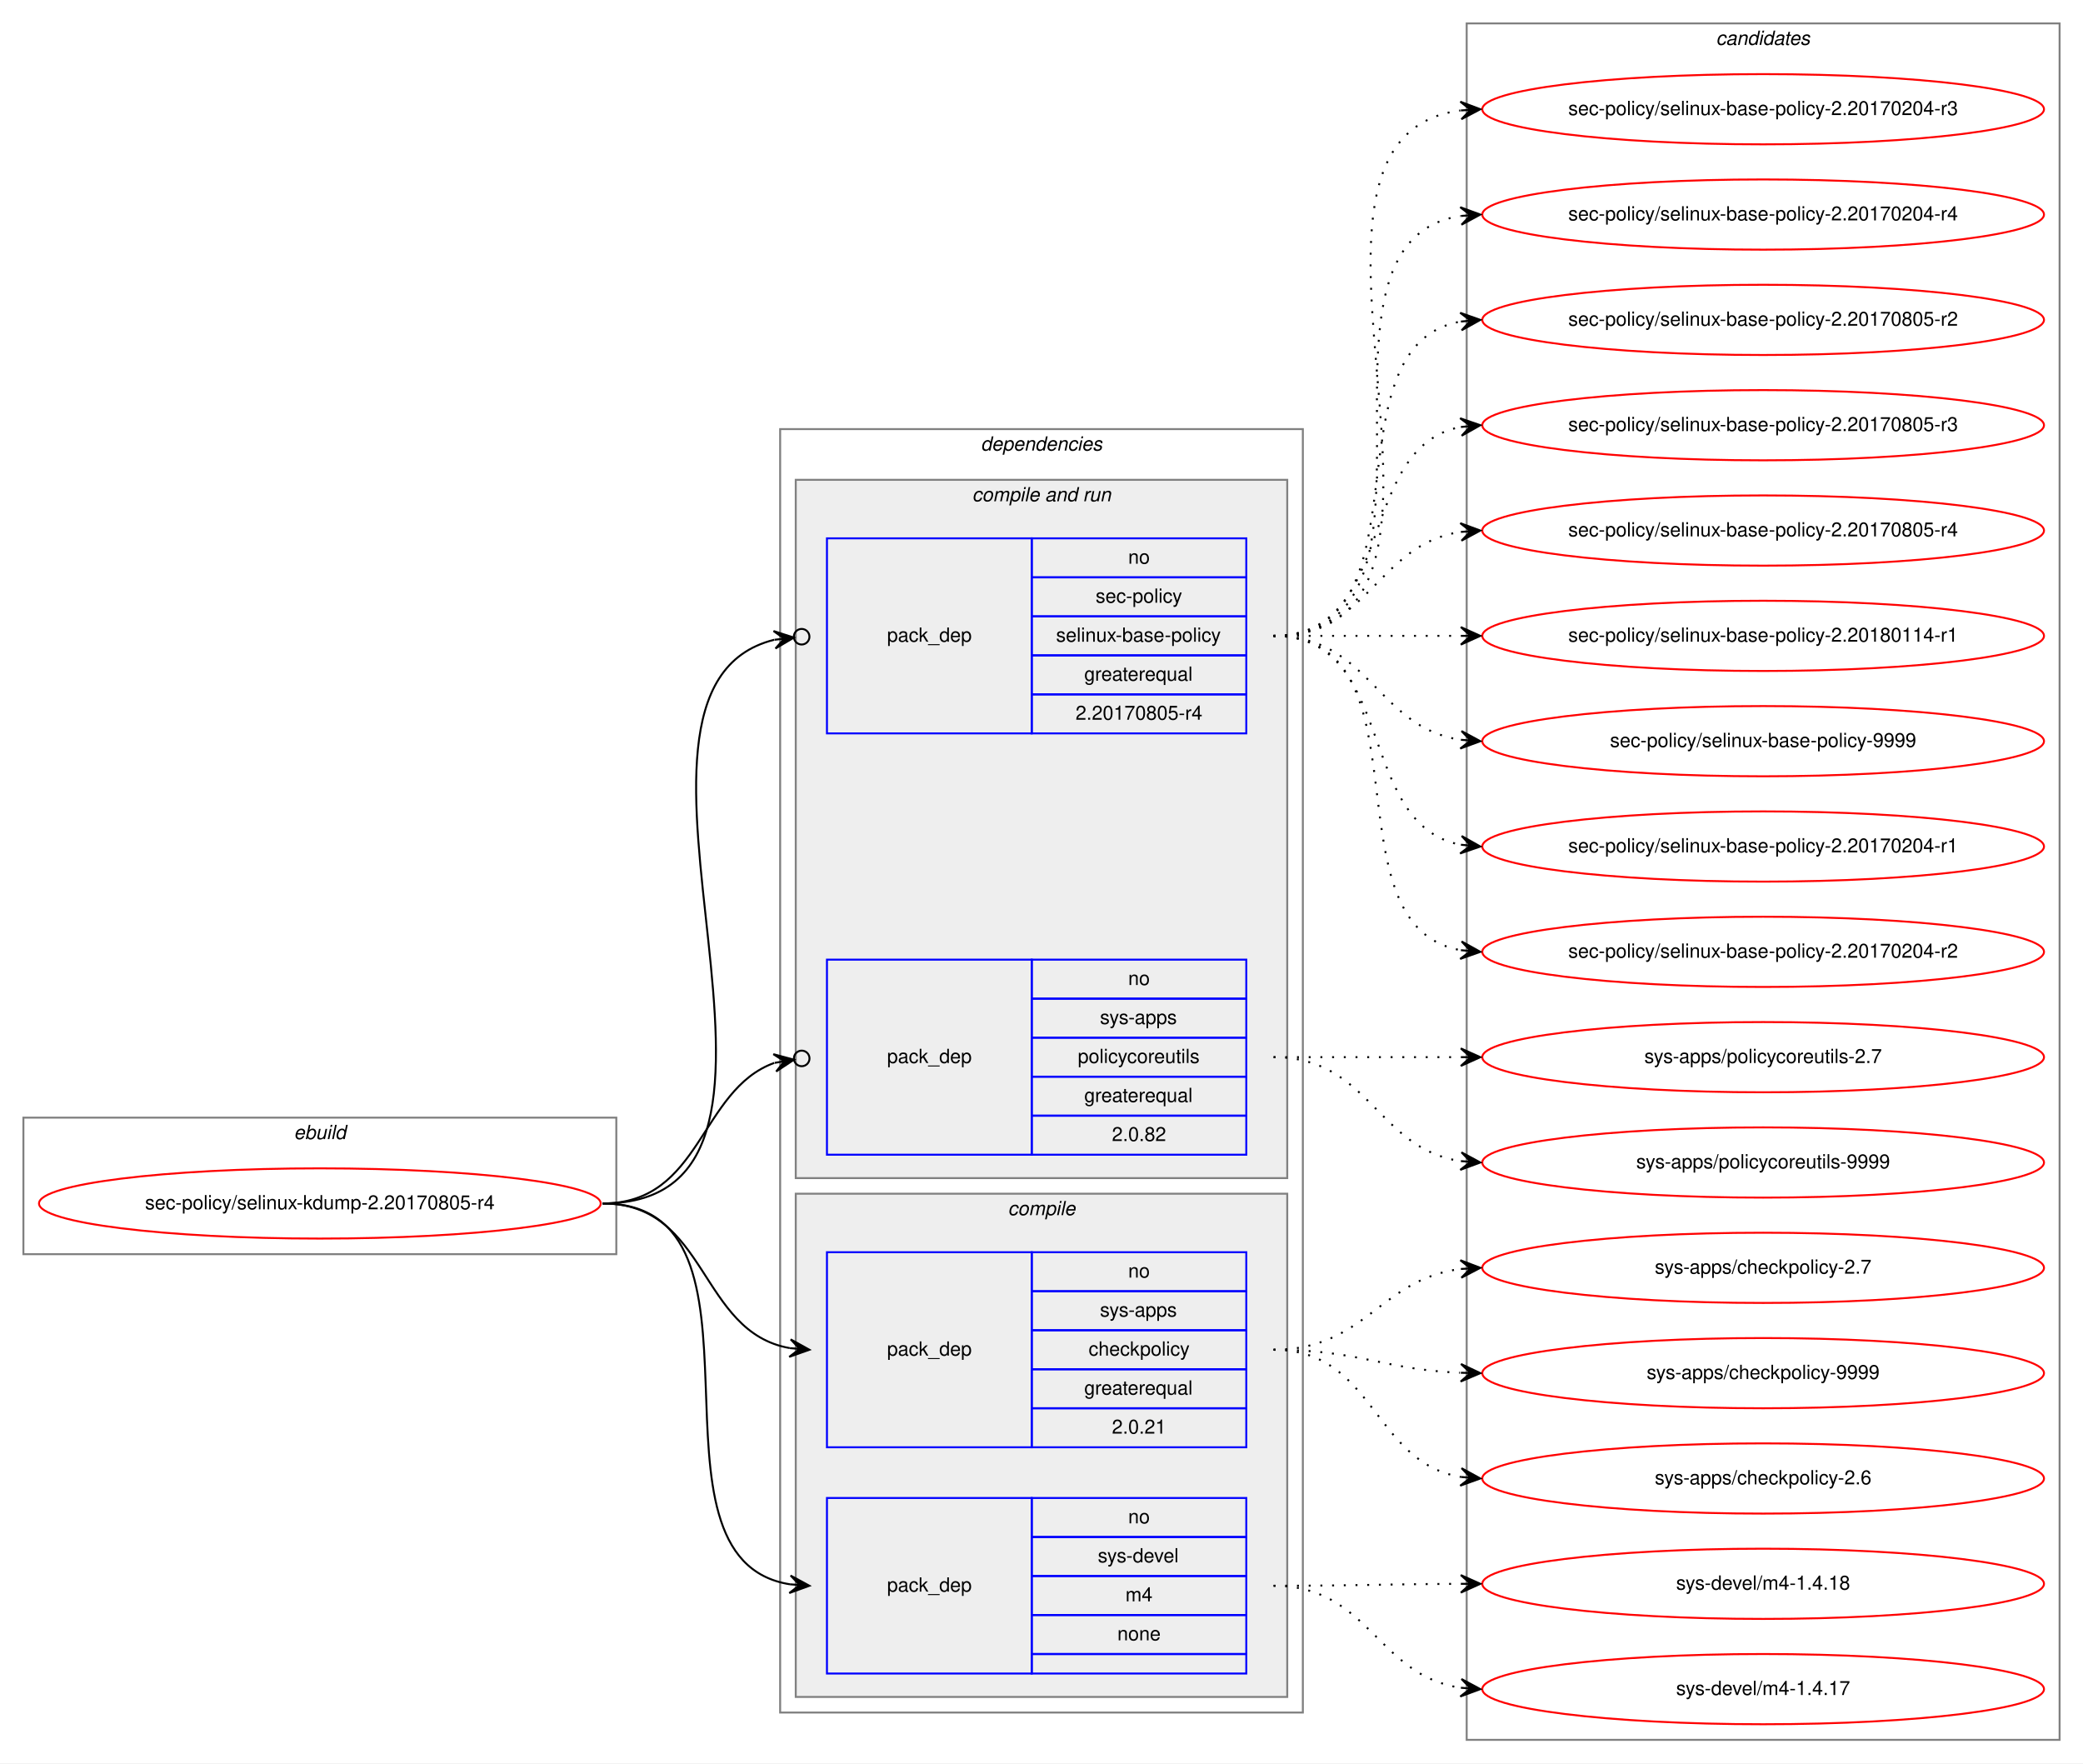
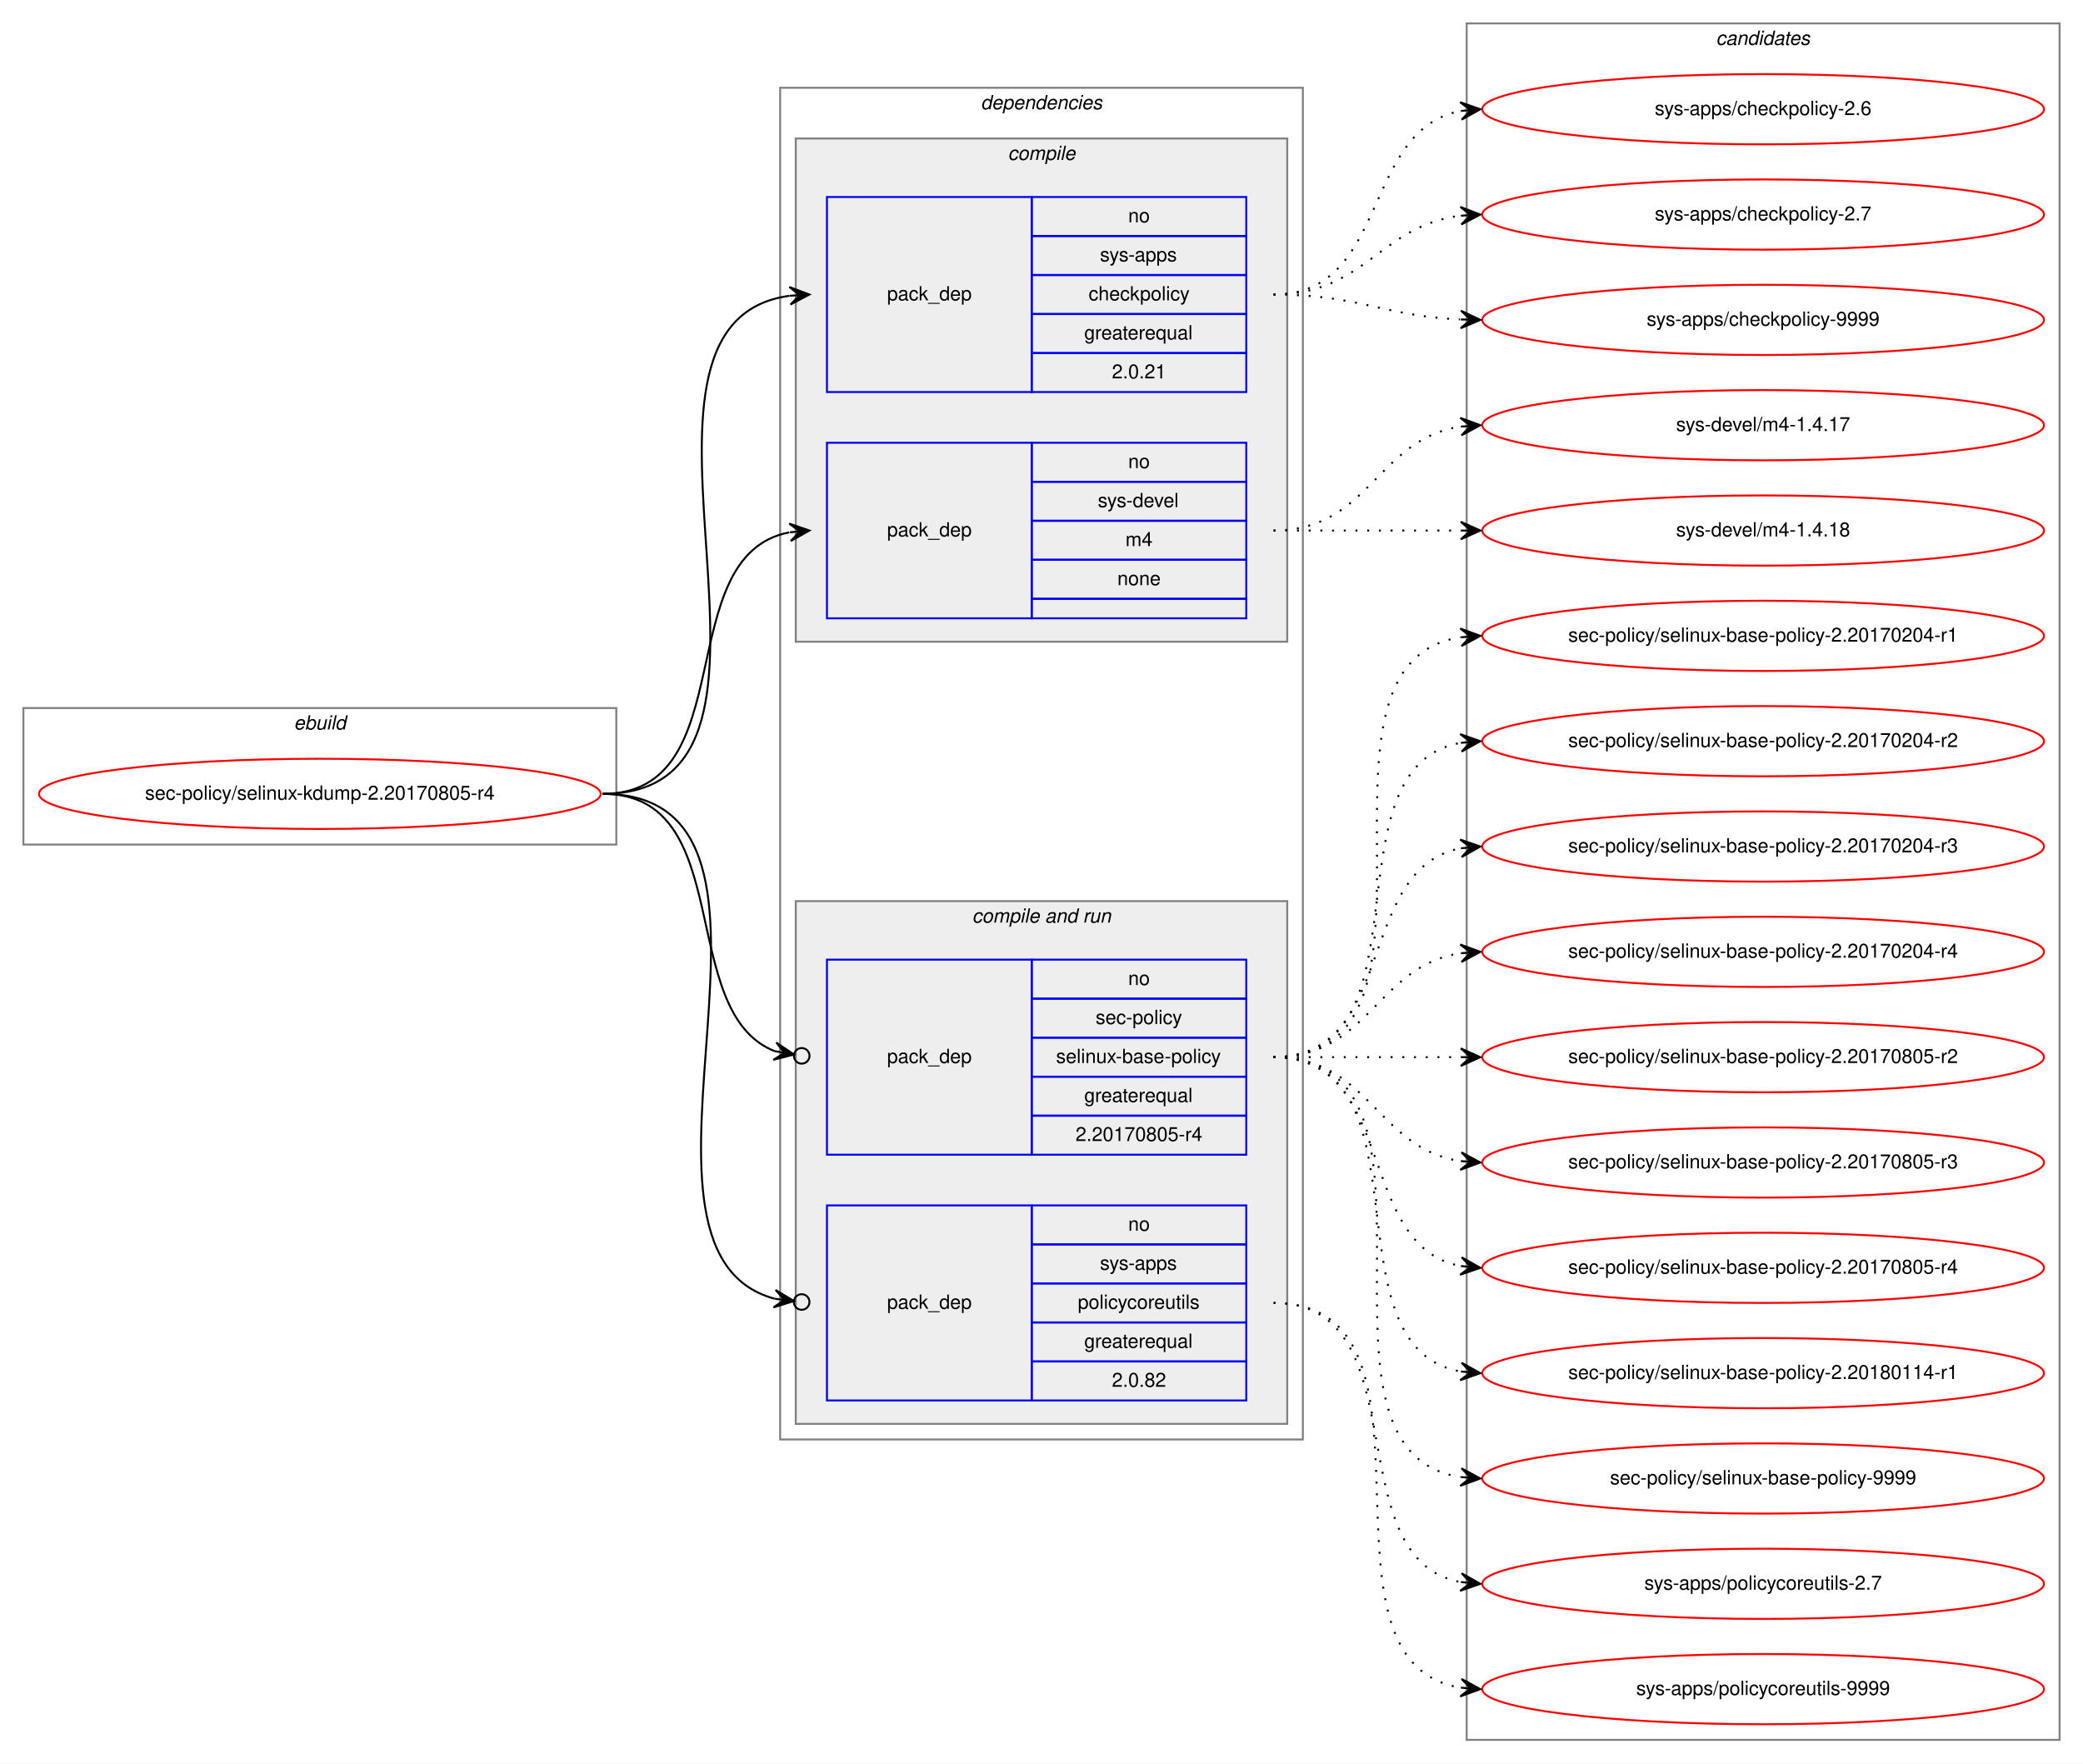
<svg xmlns="http://www.w3.org/2000/svg" xmlns:xlink="http://www.w3.org/1999/xlink" width="1068pt" height="904pt" viewBox="0.00 0.00 1068.00 904.00">
  <g id="graph0" class="graph" transform="scale(1 1) rotate(0) translate(4 900)">
    <polygon fill="white" stroke="transparent" points="-4,4 -4,-900 1064,-900 1064,4 -4,4" />
    <g id="clust1" class="cluster">
-       <polygon fill="none" stroke="gray" points="8,-257 8,-327 312,-327 312,-257 8,-257" />
-       <text text-anchor="start" x="146.66" y="-316" font-family="Helvetica,sans-Serif" font-style="italic" font-size="10.00">ebuild</text>
+       <polygon fill="none" stroke="gray" points="8,-467 8,-537 312,-537 312,-467 8,-467" />
+       <text text-anchor="start" x="146.66" y="-526" font-family="Helvetica,sans-Serif" font-style="italic" font-size="10.00">ebuild</text>
    </g>
    <g id="clust2" class="cluster">
-       <polygon fill="none" stroke="gray" points="396,-22 396,-680 664,-680 664,-22 396,-22" />
-       <text text-anchor="start" x="498.86" y="-669" font-family="Helvetica,sans-Serif" font-style="italic" font-size="10.00">dependencies</text>
+       <polygon fill="none" stroke="gray" points="396,-162 396,-855 664,-855 664,-162 396,-162" />
+       <text text-anchor="start" x="498.86" y="-844" font-family="Helvetica,sans-Serif" font-style="italic" font-size="10.00">dependencies</text>
+     </g>
+     <g id="clust3" class="cluster">
+       <polygon fill="#eeeeee" stroke="gray" points="404,-571 404,-829 656,-829 656,-571 404,-571" />
+       <text text-anchor="start" x="512.77" y="-818" font-family="Helvetica,sans-Serif" font-style="italic" font-size="10.00">compile</text>
    </g>
    <g id="clust6" class="cluster">
-       <polygon fill="#eeeeee" stroke="gray" points="404,-296 404,-654 656,-654 656,-296 404,-296" />
-       <text text-anchor="start" x="494.42" y="-643" font-family="Helvetica,sans-Serif" font-style="italic" font-size="10.00">compile and run</text>
-     </g>
-     <g id="clust3" class="cluster">
-       <polygon fill="#eeeeee" stroke="gray" points="404,-30 404,-288 656,-288 656,-30 404,-30" />
-       <text text-anchor="start" x="512.77" y="-277" font-family="Helvetica,sans-Serif" font-style="italic" font-size="10.00">compile</text>
+       <polygon fill="#eeeeee" stroke="gray" points="404,-170 404,-438 656,-438 656,-170 404,-170" />
+       <text text-anchor="start" x="494.42" y="-427" font-family="Helvetica,sans-Serif" font-style="italic" font-size="10.00">compile and run</text>
    </g>
    <g id="clust10" class="cluster">
      <polygon fill="none" stroke="gray" points="748,-8 748,-888 1052,-888 1052,-8 748,-8" />
      <text text-anchor="start" x="875.82" y="-877" font-family="Helvetica,sans-Serif" font-style="italic" font-size="10.00">candidates</text>
    </g>
    <g id="node1" class="node">
      <g id="a_node1">
        <a xlink:href="../sec-policy/selinux-kdump-2.20170805-r4.svg" xlink:title="sec-policy/selinux-kdump-2.20170805-r4">
-           <ellipse fill="none" stroke="red" cx="160" cy="-283" rx="144" ry="18" />
-           <text text-anchor="middle" x="160" y="-280" font-family="Helvetica,sans-Serif" font-size="10.00">sec-policy/selinux-kdump-2.20170805-r4</text>
+           <ellipse fill="none" stroke="red" cx="160" cy="-493" rx="144" ry="18" />
+           <text text-anchor="middle" x="160" y="-490" font-family="Helvetica,sans-Serif" font-size="10.00">sec-policy/selinux-kdump-2.20170805-r4</text>
        </a>
      </g>
    </g>
    <g id="node2" class="node">
-       <polygon fill="none" stroke="blue" points="420,-158 420,-258 525,-258 525,-158 420,-158" />
-       <text text-anchor="start" x="450.82" y="-205" font-family="Helvetica,sans-Serif" font-size="10.00">pack_dep</text>
-       <polygon fill="none" stroke="blue" points="525,-238 525,-258 635,-258 635,-238 525,-238" />
-       <text text-anchor="start" x="574.44" y="-245" font-family="Helvetica,sans-Serif" font-size="10.00">no</text>
-       <polygon fill="none" stroke="blue" points="525,-218 525,-238 635,-238 635,-218 525,-218" />
-       <text text-anchor="start" x="559.99" y="-225" font-family="Helvetica,sans-Serif" font-size="10.00">sys-apps</text>
-       <polygon fill="none" stroke="blue" points="525,-198 525,-218 635,-218 635,-198 525,-198" />
-       <text text-anchor="start" x="554.16" y="-205" font-family="Helvetica,sans-Serif" font-size="10.00">checkpolicy</text>
-       <polygon fill="none" stroke="blue" points="525,-178 525,-198 635,-198 635,-178 525,-178" />
-       <text text-anchor="start" x="551.92" y="-185" font-family="Helvetica,sans-Serif" font-size="10.00">greaterequal</text>
-       <polygon fill="none" stroke="blue" points="525,-158 525,-178 635,-178 635,-158 525,-158" />
-       <text text-anchor="start" x="566.1" y="-165" font-family="Helvetica,sans-Serif" font-size="10.00">2.0.21</text>
+       <polygon fill="none" stroke="blue" points="420,-699 420,-799 525,-799 525,-699 420,-699" />
+       <text text-anchor="start" x="450.82" y="-746" font-family="Helvetica,sans-Serif" font-size="10.00">pack_dep</text>
+       <polygon fill="none" stroke="blue" points="525,-779 525,-799 635,-799 635,-779 525,-779" />
+       <text text-anchor="start" x="574.44" y="-786" font-family="Helvetica,sans-Serif" font-size="10.00">no</text>
+       <polygon fill="none" stroke="blue" points="525,-759 525,-779 635,-779 635,-759 525,-759" />
+       <text text-anchor="start" x="559.99" y="-766" font-family="Helvetica,sans-Serif" font-size="10.00">sys-apps</text>
+       <polygon fill="none" stroke="blue" points="525,-739 525,-759 635,-759 635,-739 525,-739" />
+       <text text-anchor="start" x="554.16" y="-746" font-family="Helvetica,sans-Serif" font-size="10.00">checkpolicy</text>
+       <polygon fill="none" stroke="blue" points="525,-719 525,-739 635,-739 635,-719 525,-719" />
+       <text text-anchor="start" x="551.92" y="-726" font-family="Helvetica,sans-Serif" font-size="10.00">greaterequal</text>
+       <polygon fill="none" stroke="blue" points="525,-699 525,-719 635,-719 635,-699 525,-699" />
+       <text text-anchor="start" x="566.1" y="-706" font-family="Helvetica,sans-Serif" font-size="10.00">2.0.21</text>
    </g>
    <g id="edge1" class="edge">
-       <path fill="none" stroke="black" d="M305,-283C359.1,-283 354.2,-217.08 400.93,-208.84" />
-       <polygon fill="black" stroke="black" points="411,-208 401.41,-213.32 406.02,-208.42 401.03,-208.83 401.03,-208.83 401.03,-208.83 406.02,-208.42 400.66,-204.35 411,-208 411,-208" />
+       <path fill="none" stroke="black" d="M305,-493C424.54,-493 295.85,-734.22 400.84,-748.35" />
+       <polygon fill="black" stroke="black" points="411,-749 400.73,-752.86 406.01,-748.68 401.02,-748.36 401.02,-748.36 401.02,-748.36 406.01,-748.68 401.31,-743.87 411,-749 411,-749" />
    </g>
    <g id="node3" class="node">
-       <polygon fill="none" stroke="blue" points="420,-42 420,-132 525,-132 525,-42 420,-42" />
-       <text text-anchor="start" x="450.82" y="-84" font-family="Helvetica,sans-Serif" font-size="10.00">pack_dep</text>
-       <polygon fill="none" stroke="blue" points="525,-112 525,-132 635,-132 635,-112 525,-112" />
-       <text text-anchor="start" x="574.44" y="-119" font-family="Helvetica,sans-Serif" font-size="10.00">no</text>
-       <polygon fill="none" stroke="blue" points="525,-92 525,-112 635,-112 635,-92 525,-92" />
-       <text text-anchor="start" x="558.88" y="-99" font-family="Helvetica,sans-Serif" font-size="10.00">sys-devel</text>
-       <polygon fill="none" stroke="blue" points="525,-72 525,-92 635,-92 635,-72 525,-72" />
-       <text text-anchor="start" x="573.05" y="-79" font-family="Helvetica,sans-Serif" font-size="10.00">m4</text>
-       <polygon fill="none" stroke="blue" points="525,-52 525,-72 635,-72 635,-52 525,-52" />
-       <text text-anchor="start" x="568.88" y="-59" font-family="Helvetica,sans-Serif" font-size="10.00">none</text>
-       <polygon fill="none" stroke="blue" points="525,-42 525,-52 635,-52 635,-42 525,-42" />
+       <polygon fill="none" stroke="blue" points="420,-583 420,-673 525,-673 525,-583 420,-583" />
+       <text text-anchor="start" x="450.82" y="-625" font-family="Helvetica,sans-Serif" font-size="10.00">pack_dep</text>
+       <polygon fill="none" stroke="blue" points="525,-653 525,-673 635,-673 635,-653 525,-653" />
+       <text text-anchor="start" x="574.44" y="-660" font-family="Helvetica,sans-Serif" font-size="10.00">no</text>
+       <polygon fill="none" stroke="blue" points="525,-633 525,-653 635,-653 635,-633 525,-633" />
+       <text text-anchor="start" x="558.88" y="-640" font-family="Helvetica,sans-Serif" font-size="10.00">sys-devel</text>
+       <polygon fill="none" stroke="blue" points="525,-613 525,-633 635,-633 635,-613 525,-613" />
+       <text text-anchor="start" x="573.05" y="-620" font-family="Helvetica,sans-Serif" font-size="10.00">m4</text>
+       <polygon fill="none" stroke="blue" points="525,-593 525,-613 635,-613 635,-593 525,-593" />
+       <text text-anchor="start" x="568.88" y="-600" font-family="Helvetica,sans-Serif" font-size="10.00">none</text>
+       <polygon fill="none" stroke="blue" points="525,-583 525,-593 635,-593 635,-583 525,-583" />
    </g>
    <g id="edge2" class="edge">
-       <path fill="none" stroke="black" d="M305,-283C400.46,-283 318.37,-100.91 401,-87.75" />
-       <polygon fill="black" stroke="black" points="411,-87 401.36,-92.23 406.01,-87.37 401.03,-87.75 401.03,-87.75 401.03,-87.75 406.01,-87.37 400.69,-83.26 411,-87 411,-87" />
+       <path fill="none" stroke="black" d="M305,-493C377.56,-493 338.97,-615.14 400.68,-627.07" />
+       <polygon fill="black" stroke="black" points="411,-628 400.64,-631.58 406.02,-627.55 401.04,-627.1 401.04,-627.1 401.04,-627.1 406.02,-627.55 401.45,-622.62 411,-628 411,-628" />
    </g>
    <g id="node4" class="node">
-       <polygon fill="none" stroke="blue" points="420,-524 420,-624 525,-624 525,-524 420,-524" />
-       <text text-anchor="start" x="450.82" y="-571" font-family="Helvetica,sans-Serif" font-size="10.00">pack_dep</text>
-       <polygon fill="none" stroke="blue" points="525,-604 525,-624 635,-624 635,-604 525,-604" />
-       <text text-anchor="start" x="574.44" y="-611" font-family="Helvetica,sans-Serif" font-size="10.00">no</text>
-       <polygon fill="none" stroke="blue" points="525,-584 525,-604 635,-604 635,-584 525,-584" />
-       <text text-anchor="start" x="557.77" y="-591" font-family="Helvetica,sans-Serif" font-size="10.00">sec-policy</text>
-       <polygon fill="none" stroke="blue" points="525,-564 525,-584 635,-584 635,-564 525,-564" />
-       <text text-anchor="start" x="537.48" y="-571" font-family="Helvetica,sans-Serif" font-size="10.00">selinux-base-policy</text>
-       <polygon fill="none" stroke="blue" points="525,-544 525,-564 635,-564 635,-544 525,-544" />
-       <text text-anchor="start" x="551.92" y="-551" font-family="Helvetica,sans-Serif" font-size="10.00">greaterequal</text>
-       <polygon fill="none" stroke="blue" points="525,-524 525,-544 635,-544 635,-524 525,-524" />
-       <text text-anchor="start" x="547.47" y="-531" font-family="Helvetica,sans-Serif" font-size="10.00">2.20170805-r4</text>
-     </g>
-     <g id="edge3" class="edge">
-       <path fill="none" stroke="black" d="M305,-283C435.93,-283 289.15,-546.28 392.96,-571.99" />
-       <ellipse fill="none" stroke="black" cx="407.02" cy="-573.56" rx="4" ry="4" />
-       <polygon fill="black" stroke="black" points="403.05,-573.11 392.61,-576.48 398.08,-572.56 393.11,-572 393.11,-572 393.11,-572 398.08,-572.56 393.61,-567.53 403.05,-573.11 403.05,-573.11" />
-     </g>
-     <g id="node5" class="node">
      <polygon fill="none" stroke="blue" points="420,-308 420,-408 525,-408 525,-308 420,-308" />
      <text text-anchor="start" x="450.82" y="-355" font-family="Helvetica,sans-Serif" font-size="10.00">pack_dep</text>
      <polygon fill="none" stroke="blue" points="525,-388 525,-408 635,-408 635,-388 525,-388" />
      <text text-anchor="start" x="574.44" y="-395" font-family="Helvetica,sans-Serif" font-size="10.00">no</text>
      <polygon fill="none" stroke="blue" points="525,-368 525,-388 635,-388 635,-368 525,-368" />
-       <text text-anchor="start" x="559.99" y="-375" font-family="Helvetica,sans-Serif" font-size="10.00">sys-apps</text>
+       <text text-anchor="start" x="557.77" y="-375" font-family="Helvetica,sans-Serif" font-size="10.00">sec-policy</text>
      <polygon fill="none" stroke="blue" points="525,-348 525,-368 635,-368 635,-348 525,-348" />
-       <text text-anchor="start" x="548.6" y="-355" font-family="Helvetica,sans-Serif" font-size="10.00">policycoreutils</text>
+       <text text-anchor="start" x="537.48" y="-355" font-family="Helvetica,sans-Serif" font-size="10.00">selinux-base-policy</text>
      <polygon fill="none" stroke="blue" points="525,-328 525,-348 635,-348 635,-328 525,-328" />
      <text text-anchor="start" x="551.92" y="-335" font-family="Helvetica,sans-Serif" font-size="10.00">greaterequal</text>
      <polygon fill="none" stroke="blue" points="525,-308 525,-328 635,-328 635,-308 525,-308" />
-       <text text-anchor="start" x="566.1" y="-315" font-family="Helvetica,sans-Serif" font-size="10.00">2.0.82</text>
+       <text text-anchor="start" x="547.47" y="-315" font-family="Helvetica,sans-Serif" font-size="10.00">2.20170805-r4</text>
+     </g>
+     <g id="edge3" class="edge">
+       <path fill="none" stroke="black" d="M305,-493C374.43,-493 342.09,-381.17 393.24,-361.07" />
+       <ellipse fill="none" stroke="black" cx="407.06" cy="-358.68" rx="4" ry="4" />
+       <polygon fill="black" stroke="black" points="403.12,-359.36 394.03,-365.5 398.19,-360.22 393.26,-361.07 393.26,-361.07 393.26,-361.07 398.19,-360.22 392.5,-356.63 403.12,-359.36 403.12,-359.36" />
+     </g>
+     <g id="node5" class="node">
+       <polygon fill="none" stroke="blue" points="420,-182 420,-282 525,-282 525,-182 420,-182" />
+       <text text-anchor="start" x="450.82" y="-229" font-family="Helvetica,sans-Serif" font-size="10.00">pack_dep</text>
+       <polygon fill="none" stroke="blue" points="525,-262 525,-282 635,-282 635,-262 525,-262" />
+       <text text-anchor="start" x="574.44" y="-269" font-family="Helvetica,sans-Serif" font-size="10.00">no</text>
+       <polygon fill="none" stroke="blue" points="525,-242 525,-262 635,-262 635,-242 525,-242" />
+       <text text-anchor="start" x="559.99" y="-249" font-family="Helvetica,sans-Serif" font-size="10.00">sys-apps</text>
+       <polygon fill="none" stroke="blue" points="525,-222 525,-242 635,-242 635,-222 525,-222" />
+       <text text-anchor="start" x="548.6" y="-229" font-family="Helvetica,sans-Serif" font-size="10.00">policycoreutils</text>
+       <polygon fill="none" stroke="blue" points="525,-202 525,-222 635,-222 635,-202 525,-202" />
+       <text text-anchor="start" x="551.92" y="-209" font-family="Helvetica,sans-Serif" font-size="10.00">greaterequal</text>
+       <polygon fill="none" stroke="blue" points="525,-182 525,-202 635,-202 635,-182 525,-182" />
+       <text text-anchor="start" x="566.1" y="-189" font-family="Helvetica,sans-Serif" font-size="10.00">2.0.82</text>
    </g>
    <g id="edge4" class="edge">
-       <path fill="none" stroke="black" d="M305,-283C355.84,-283 354.58,-341.19 393,-355.06" />
-       <ellipse fill="none" stroke="black" cx="407.05" cy="-357.36" rx="4" ry="4" />
-       <polygon fill="black" stroke="black" points="403.1,-356.71 392.51,-359.54 398.17,-355.9 393.24,-355.1 393.24,-355.1 393.24,-355.1 398.17,-355.9 393.96,-350.66 403.1,-356.71 403.1,-356.71" />
+       <path fill="none" stroke="black" d="M305,-493C423.48,-493 300.53,-259.28 393.08,-234.18" />
+       <ellipse fill="none" stroke="black" cx="407.03" cy="-232.48" rx="4" ry="4" />
+       <polygon fill="black" stroke="black" points="403.06,-232.97 393.67,-238.64 398.09,-233.57 393.13,-234.17 393.13,-234.17 393.13,-234.17 398.09,-233.57 392.59,-229.7 403.06,-232.97 403.06,-232.97" />
    </g>
    <g id="node6" class="node">
      <g id="a_node6">
        <a xlink:href="../sys-apps/checkpolicy-2.6.svg" xlink:title="sys-apps/checkpolicy-2.6">
-           <ellipse fill="none" stroke="red" cx="900" cy="-142" rx="144" ry="18" />
-           <text text-anchor="middle" x="900" y="-139" font-family="Helvetica,sans-Serif" font-size="10.00">sys-apps/checkpolicy-2.6</text>
+           <ellipse fill="none" stroke="red" cx="900" cy="-844" rx="144" ry="18" />
+           <text text-anchor="middle" x="900" y="-841" font-family="Helvetica,sans-Serif" font-size="10.00">sys-apps/checkpolicy-2.6</text>
        </a>
      </g>
    </g>
    <g id="edge5" class="edge">
-       <path fill="none" stroke="black" stroke-dasharray="1,5" d="M649,-208C700.92,-208 699.9,-150.23 744.99,-142.79" />
-       <polygon fill="black" stroke="black" points="755,-142 745.38,-147.27 750.02,-142.39 745.03,-142.78 745.03,-142.78 745.03,-142.78 750.02,-142.39 744.68,-138.3 755,-142 755,-142" />
+       <path fill="none" stroke="black" stroke-dasharray="1,5" d="M649,-749C708.68,-749 693.79,-833.54 745.03,-843.12" />
+       <polygon fill="black" stroke="black" points="755,-844 744.64,-847.6 750.02,-843.56 745.04,-843.12 745.04,-843.12 745.04,-843.12 750.02,-843.56 745.43,-838.64 755,-844 755,-844" />
    </g>
    <g id="node7" class="node">
      <g id="a_node7">
        <a xlink:href="../sys-apps/checkpolicy-2.7.svg" xlink:title="sys-apps/checkpolicy-2.7">
-           <ellipse fill="none" stroke="red" cx="900" cy="-250" rx="144" ry="18" />
-           <text text-anchor="middle" x="900" y="-247" font-family="Helvetica,sans-Serif" font-size="10.00">sys-apps/checkpolicy-2.7</text>
+           <ellipse fill="none" stroke="red" cx="900" cy="-790" rx="144" ry="18" />
+           <text text-anchor="middle" x="900" y="-787" font-family="Helvetica,sans-Serif" font-size="10.00">sys-apps/checkpolicy-2.7</text>
        </a>
      </g>
    </g>
    <g id="edge6" class="edge">
-       <path fill="none" stroke="black" stroke-dasharray="1,5" d="M649,-208C696.11,-208 703.44,-244.3 744.96,-249.41" />
-       <polygon fill="black" stroke="black" points="755,-250 744.75,-253.9 750.01,-249.7 745.02,-249.41 745.02,-249.41 745.02,-249.41 750.01,-249.7 745.28,-244.92 755,-250 755,-250" />
+       <path fill="none" stroke="black" stroke-dasharray="1,5" d="M649,-749C695.96,-749 703.56,-784.44 744.99,-789.42" />
+       <polygon fill="black" stroke="black" points="755,-790 744.76,-793.91 750.01,-789.71 745.02,-789.42 745.02,-789.42 745.02,-789.42 750.01,-789.71 745.28,-784.93 755,-790 755,-790" />
    </g>
    <g id="node8" class="node">
      <g id="a_node8">
        <a xlink:href="../sys-apps/checkpolicy-9999.svg" xlink:title="sys-apps/checkpolicy-9999">
-           <ellipse fill="none" stroke="red" cx="900" cy="-196" rx="144" ry="18" />
-           <text text-anchor="middle" x="900" y="-193" font-family="Helvetica,sans-Serif" font-size="10.00">sys-apps/checkpolicy-9999</text>
+           <ellipse fill="none" stroke="red" cx="900" cy="-736" rx="144" ry="18" />
+           <text text-anchor="middle" x="900" y="-733" font-family="Helvetica,sans-Serif" font-size="10.00">sys-apps/checkpolicy-9999</text>
        </a>
      </g>
    </g>
    <g id="edge7" class="edge">
-       <path fill="none" stroke="black" stroke-dasharray="1,5" d="M649,-208C692.71,-208 705.62,-197.8 744.52,-196.21" />
-       <polygon fill="black" stroke="black" points="755,-196 745.09,-200.7 750,-196.1 745,-196.2 745,-196.2 745,-196.2 750,-196.1 744.91,-191.7 755,-196 755,-196" />
+       <path fill="none" stroke="black" stroke-dasharray="1,5" d="M649,-749C692.76,-749 705.58,-737.95 744.51,-736.23" />
+       <polygon fill="black" stroke="black" points="755,-736 745.1,-740.71 750,-736.11 745,-736.22 745,-736.22 745,-736.22 750,-736.11 744.91,-731.72 755,-736 755,-736" />
    </g>
    <g id="node9" class="node">
      <g id="a_node9">
        <a xlink:href="../sys-devel/m4-1.4.17.svg" xlink:title="sys-devel/m4-1.4.17">
-           <ellipse fill="none" stroke="red" cx="900" cy="-34" rx="144" ry="18" />
-           <text text-anchor="middle" x="900" y="-31" font-family="Helvetica,sans-Serif" font-size="10.00">sys-devel/m4-1.4.17</text>
+           <ellipse fill="none" stroke="red" cx="900" cy="-682" rx="144" ry="18" />
+           <text text-anchor="middle" x="900" y="-679" font-family="Helvetica,sans-Serif" font-size="10.00">sys-devel/m4-1.4.17</text>
        </a>
      </g>
    </g>
    <g id="edge8" class="edge">
-       <path fill="none" stroke="black" stroke-dasharray="1,5" d="M649,-87C698.07,-87 702,-41 744.89,-34.71" />
-       <polygon fill="black" stroke="black" points="755,-34 745.34,-39.19 750.01,-34.35 745.02,-34.7 745.02,-34.7 745.02,-34.7 750.01,-34.35 744.71,-30.21 755,-34 755,-34" />
+       <path fill="none" stroke="black" stroke-dasharray="1,5" d="M649,-628C698.26,-628 701.85,-674.87 744.86,-681.28" />
+       <polygon fill="black" stroke="black" points="755,-682 744.71,-685.78 750.01,-681.64 745.03,-681.29 745.03,-681.29 745.03,-681.29 750.01,-681.64 745.35,-676.8 755,-682 755,-682" />
    </g>
    <g id="node10" class="node">
      <g id="a_node10">
        <a xlink:href="../sys-devel/m4-1.4.18.svg" xlink:title="sys-devel/m4-1.4.18">
-           <ellipse fill="none" stroke="red" cx="900" cy="-88" rx="144" ry="18" />
-           <text text-anchor="middle" x="900" y="-85" font-family="Helvetica,sans-Serif" font-size="10.00">sys-devel/m4-1.4.18</text>
+           <ellipse fill="none" stroke="red" cx="900" cy="-628" rx="144" ry="18" />
+           <text text-anchor="middle" x="900" y="-625" font-family="Helvetica,sans-Serif" font-size="10.00">sys-devel/m4-1.4.18</text>
        </a>
      </g>
    </g>
    <g id="edge9" class="edge">
-       <path fill="none" stroke="black" stroke-dasharray="1,5" d="M649,-87C692.43,-87 705.83,-87.85 744.57,-87.98" />
-       <polygon fill="black" stroke="black" points="755,-88 744.99,-92.48 750,-87.99 745,-87.98 745,-87.98 745,-87.98 750,-87.99 745.01,-83.48 755,-88 755,-88" />
+       <path fill="none" stroke="black" stroke-dasharray="1,5" d="M649,-628C692.43,-628 705.83,-628 744.57,-628" />
+       <polygon fill="black" stroke="black" points="755,-628 745,-632.5 750,-628 745,-628 745,-628 745,-628 750,-628 745,-623.5 755,-628 755,-628" />
    </g>
    <g id="node11" class="node">
      <g id="a_node11">
        <a xlink:href="../sec-policy/selinux-base-policy-2.20170204-r1.svg" xlink:title="sec-policy/selinux-base-policy-2.20170204-r1">
-           <ellipse fill="none" stroke="red" cx="900" cy="-466" rx="144" ry="18" />
-           <text text-anchor="middle" x="900" y="-463" font-family="Helvetica,sans-Serif" font-size="10.00">sec-policy/selinux-base-policy-2.20170204-r1</text>
+           <ellipse fill="none" stroke="red" cx="900" cy="-574" rx="144" ry="18" />
+           <text text-anchor="middle" x="900" y="-571" font-family="Helvetica,sans-Serif" font-size="10.00">sec-policy/selinux-base-policy-2.20170204-r1</text>
        </a>
      </g>
    </g>
    <g id="edge10" class="edge">
-       <path fill="none" stroke="black" stroke-dasharray="1,5" d="M649,-574C712.58,-574 690.58,-477.49 744.79,-466.93" />
-       <polygon fill="black" stroke="black" points="755,-466 745.45,-471.39 750.02,-466.46 745.04,-466.91 745.04,-466.91 745.04,-466.91 750.02,-466.46 744.63,-462.43 755,-466 755,-466" />
+       <path fill="none" stroke="black" stroke-dasharray="1,5" d="M649,-358C752.28,-358 655.19,-559.49 744.77,-573.26" />
+       <polygon fill="black" stroke="black" points="755,-574 744.7,-577.77 750.01,-573.64 745.03,-573.28 745.03,-573.28 745.03,-573.28 750.01,-573.64 745.35,-568.79 755,-574 755,-574" />
    </g>
    <g id="node12" class="node">
      <g id="a_node12">
        <a xlink:href="../sec-policy/selinux-base-policy-2.20170204-r2.svg" xlink:title="sec-policy/selinux-base-policy-2.20170204-r2">
-           <ellipse fill="none" stroke="red" cx="900" cy="-412" rx="144" ry="18" />
-           <text text-anchor="middle" x="900" y="-409" font-family="Helvetica,sans-Serif" font-size="10.00">sec-policy/selinux-base-policy-2.20170204-r2</text>
+           <ellipse fill="none" stroke="red" cx="900" cy="-520" rx="144" ry="18" />
+           <text text-anchor="middle" x="900" y="-517" font-family="Helvetica,sans-Serif" font-size="10.00">sec-policy/selinux-base-policy-2.20170204-r2</text>
        </a>
      </g>
    </g>
    <g id="edge11" class="edge">
-       <path fill="none" stroke="black" stroke-dasharray="1,5" d="M649,-574C731.35,-574 674.36,-425.62 744.73,-412.87" />
-       <polygon fill="black" stroke="black" points="755,-412 745.42,-417.33 750.02,-412.42 745.04,-412.85 745.04,-412.85 745.04,-412.85 750.02,-412.42 744.66,-408.36 755,-412 755,-412" />
+       <path fill="none" stroke="black" stroke-dasharray="1,5" d="M649,-358C731.35,-358 674.36,-506.38 744.73,-519.13" />
+       <polygon fill="black" stroke="black" points="755,-520 744.66,-523.64 750.02,-519.58 745.04,-519.15 745.04,-519.15 745.04,-519.15 750.02,-519.58 745.42,-514.67 755,-520 755,-520" />
    </g>
    <g id="node13" class="node">
      <g id="a_node13">
        <a xlink:href="../sec-policy/selinux-base-policy-2.20170204-r3.svg" xlink:title="sec-policy/selinux-base-policy-2.20170204-r3">
-           <ellipse fill="none" stroke="red" cx="900" cy="-844" rx="144" ry="18" />
-           <text text-anchor="middle" x="900" y="-841" font-family="Helvetica,sans-Serif" font-size="10.00">sec-policy/selinux-base-policy-2.20170204-r3</text>
+           <ellipse fill="none" stroke="red" cx="900" cy="-466" rx="144" ry="18" />
+           <text text-anchor="middle" x="900" y="-463" font-family="Helvetica,sans-Serif" font-size="10.00">sec-policy/selinux-base-policy-2.20170204-r3</text>
        </a>
      </g>
    </g>
    <g id="edge12" class="edge">
-       <path fill="none" stroke="black" stroke-dasharray="1,5" d="M649,-574C774.27,-574 634.46,-828.92 744.71,-843.36" />
-       <polygon fill="black" stroke="black" points="755,-844 744.74,-847.87 750.01,-843.69 745.02,-843.38 745.02,-843.38 745.02,-843.38 750.01,-843.69 745.3,-838.89 755,-844 755,-844" />
+       <path fill="none" stroke="black" stroke-dasharray="1,5" d="M649,-358C712.58,-358 690.58,-454.51 744.79,-465.07" />
+       <polygon fill="black" stroke="black" points="755,-466 744.63,-469.57 750.02,-465.54 745.04,-465.09 745.04,-465.09 745.04,-465.09 750.02,-465.54 745.45,-460.61 755,-466 755,-466" />
    </g>
    <g id="node14" class="node">
      <g id="a_node14">
        <a xlink:href="../sec-policy/selinux-base-policy-2.20170204-r4.svg" xlink:title="sec-policy/selinux-base-policy-2.20170204-r4">
-           <ellipse fill="none" stroke="red" cx="900" cy="-790" rx="144" ry="18" />
-           <text text-anchor="middle" x="900" y="-787" font-family="Helvetica,sans-Serif" font-size="10.00">sec-policy/selinux-base-policy-2.20170204-r4</text>
+           <ellipse fill="none" stroke="red" cx="900" cy="-412" rx="144" ry="18" />
+           <text text-anchor="middle" x="900" y="-409" font-family="Helvetica,sans-Serif" font-size="10.00">sec-policy/selinux-base-policy-2.20170204-r4</text>
        </a>
      </g>
    </g>
    <g id="edge13" class="edge">
-       <path fill="none" stroke="black" stroke-dasharray="1,5" d="M649,-574C752.28,-574 655.19,-775.49 744.77,-789.26" />
-       <polygon fill="black" stroke="black" points="755,-790 744.7,-793.77 750.01,-789.64 745.03,-789.28 745.03,-789.28 745.03,-789.28 750.01,-789.64 745.35,-784.79 755,-790 755,-790" />
+       <path fill="none" stroke="black" stroke-dasharray="1,5" d="M649,-358C698.26,-358 701.85,-404.87 744.86,-411.28" />
+       <polygon fill="black" stroke="black" points="755,-412 744.71,-415.78 750.01,-411.64 745.03,-411.29 745.03,-411.29 745.03,-411.29 750.01,-411.64 745.35,-406.8 755,-412 755,-412" />
    </g>
    <g id="node15" class="node">
      <g id="a_node15">
        <a xlink:href="../sec-policy/selinux-base-policy-2.20170805-r2.svg" xlink:title="sec-policy/selinux-base-policy-2.20170805-r2">
-           <ellipse fill="none" stroke="red" cx="900" cy="-736" rx="144" ry="18" />
-           <text text-anchor="middle" x="900" y="-733" font-family="Helvetica,sans-Serif" font-size="10.00">sec-policy/selinux-base-policy-2.20170805-r2</text>
+           <ellipse fill="none" stroke="red" cx="900" cy="-358" rx="144" ry="18" />
+           <text text-anchor="middle" x="900" y="-355" font-family="Helvetica,sans-Serif" font-size="10.00">sec-policy/selinux-base-policy-2.20170805-r2</text>
        </a>
      </g>
    </g>
    <g id="edge14" class="edge">
-       <path fill="none" stroke="black" stroke-dasharray="1,5" d="M649,-574C731.35,-574 674.36,-722.38 744.73,-735.13" />
-       <polygon fill="black" stroke="black" points="755,-736 744.66,-739.64 750.02,-735.58 745.04,-735.15 745.04,-735.15 745.04,-735.15 750.02,-735.58 745.42,-730.67 755,-736 755,-736" />
+       <path fill="none" stroke="black" stroke-dasharray="1,5" d="M649,-358C692.43,-358 705.83,-358 744.57,-358" />
+       <polygon fill="black" stroke="black" points="755,-358 745,-362.5 750,-358 745,-358 745,-358 745,-358 750,-358 745,-353.5 755,-358 755,-358" />
    </g>
    <g id="node16" class="node">
      <g id="a_node16">
        <a xlink:href="../sec-policy/selinux-base-policy-2.20170805-r3.svg" xlink:title="sec-policy/selinux-base-policy-2.20170805-r3">
-           <ellipse fill="none" stroke="red" cx="900" cy="-682" rx="144" ry="18" />
-           <text text-anchor="middle" x="900" y="-679" font-family="Helvetica,sans-Serif" font-size="10.00">sec-policy/selinux-base-policy-2.20170805-r3</text>
+           <ellipse fill="none" stroke="red" cx="900" cy="-304" rx="144" ry="18" />
+           <text text-anchor="middle" x="900" y="-301" font-family="Helvetica,sans-Serif" font-size="10.00">sec-policy/selinux-base-policy-2.20170805-r3</text>
        </a>
      </g>
    </g>
    <g id="edge15" class="edge">
-       <path fill="none" stroke="black" stroke-dasharray="1,5" d="M649,-574C712.58,-574 690.58,-670.51 744.79,-681.07" />
-       <polygon fill="black" stroke="black" points="755,-682 744.63,-685.57 750.02,-681.54 745.04,-681.09 745.04,-681.09 745.04,-681.09 750.02,-681.54 745.45,-676.61 755,-682 755,-682" />
+       <path fill="none" stroke="black" stroke-dasharray="1,5" d="M649,-358C698.26,-358 701.85,-311.13 744.86,-304.72" />
+       <polygon fill="black" stroke="black" points="755,-304 745.35,-309.2 750.01,-304.36 745.03,-304.71 745.03,-304.71 745.03,-304.71 750.01,-304.36 744.71,-300.22 755,-304 755,-304" />
    </g>
    <g id="node17" class="node">
      <g id="a_node17">
        <a xlink:href="../sec-policy/selinux-base-policy-2.20170805-r4.svg" xlink:title="sec-policy/selinux-base-policy-2.20170805-r4">
-           <ellipse fill="none" stroke="red" cx="900" cy="-628" rx="144" ry="18" />
-           <text text-anchor="middle" x="900" y="-625" font-family="Helvetica,sans-Serif" font-size="10.00">sec-policy/selinux-base-policy-2.20170805-r4</text>
+           <ellipse fill="none" stroke="red" cx="900" cy="-250" rx="144" ry="18" />
+           <text text-anchor="middle" x="900" y="-247" font-family="Helvetica,sans-Serif" font-size="10.00">sec-policy/selinux-base-policy-2.20170805-r4</text>
        </a>
      </g>
    </g>
    <g id="edge16" class="edge">
-       <path fill="none" stroke="black" stroke-dasharray="1,5" d="M649,-574C698.26,-574 701.85,-620.87 744.86,-627.28" />
-       <polygon fill="black" stroke="black" points="755,-628 744.71,-631.78 750.01,-627.64 745.03,-627.29 745.03,-627.29 745.03,-627.29 750.01,-627.64 745.35,-622.8 755,-628 755,-628" />
+       <path fill="none" stroke="black" stroke-dasharray="1,5" d="M649,-358C712.58,-358 690.58,-261.49 744.79,-250.93" />
+       <polygon fill="black" stroke="black" points="755,-250 745.45,-255.39 750.02,-250.46 745.04,-250.91 745.04,-250.91 745.04,-250.91 750.02,-250.46 744.63,-246.43 755,-250 755,-250" />
    </g>
    <g id="node18" class="node">
      <g id="a_node18">
        <a xlink:href="../sec-policy/selinux-base-policy-2.20180114-r1.svg" xlink:title="sec-policy/selinux-base-policy-2.20180114-r1">
-           <ellipse fill="none" stroke="red" cx="900" cy="-574" rx="144" ry="18" />
-           <text text-anchor="middle" x="900" y="-571" font-family="Helvetica,sans-Serif" font-size="10.00">sec-policy/selinux-base-policy-2.20180114-r1</text>
+           <ellipse fill="none" stroke="red" cx="900" cy="-196" rx="144" ry="18" />
+           <text text-anchor="middle" x="900" y="-193" font-family="Helvetica,sans-Serif" font-size="10.00">sec-policy/selinux-base-policy-2.20180114-r1</text>
        </a>
      </g>
    </g>
    <g id="edge17" class="edge">
-       <path fill="none" stroke="black" stroke-dasharray="1,5" d="M649,-574C692.43,-574 705.83,-574 744.57,-574" />
-       <polygon fill="black" stroke="black" points="755,-574 745,-578.5 750,-574 745,-574 745,-574 745,-574 750,-574 745,-569.5 755,-574 755,-574" />
+       <path fill="none" stroke="black" stroke-dasharray="1,5" d="M649,-358C731.35,-358 674.36,-209.62 744.73,-196.87" />
+       <polygon fill="black" stroke="black" points="755,-196 745.42,-201.33 750.02,-196.42 745.04,-196.85 745.04,-196.85 745.04,-196.85 750.02,-196.42 744.66,-192.36 755,-196 755,-196" />
    </g>
    <g id="node19" class="node">
      <g id="a_node19">
        <a xlink:href="../sec-policy/selinux-base-policy-9999.svg" xlink:title="sec-policy/selinux-base-policy-9999">
-           <ellipse fill="none" stroke="red" cx="900" cy="-520" rx="144" ry="18" />
-           <text text-anchor="middle" x="900" y="-517" font-family="Helvetica,sans-Serif" font-size="10.00">sec-policy/selinux-base-policy-9999</text>
+           <ellipse fill="none" stroke="red" cx="900" cy="-142" rx="144" ry="18" />
+           <text text-anchor="middle" x="900" y="-139" font-family="Helvetica,sans-Serif" font-size="10.00">sec-policy/selinux-base-policy-9999</text>
        </a>
      </g>
    </g>
    <g id="edge18" class="edge">
-       <path fill="none" stroke="black" stroke-dasharray="1,5" d="M649,-574C698.26,-574 701.85,-527.13 744.86,-520.72" />
-       <polygon fill="black" stroke="black" points="755,-520 745.35,-525.2 750.01,-520.36 745.03,-520.71 745.03,-520.71 745.03,-520.71 750.01,-520.36 744.71,-516.22 755,-520 755,-520" />
+       <path fill="none" stroke="black" stroke-dasharray="1,5" d="M649,-358C752.28,-358 655.19,-156.51 744.77,-142.74" />
+       <polygon fill="black" stroke="black" points="755,-142 745.35,-147.21 750.01,-142.36 745.03,-142.72 745.03,-142.72 745.03,-142.72 750.01,-142.36 744.7,-138.23 755,-142 755,-142" />
    </g>
    <g id="node20" class="node">
      <g id="a_node20">
        <a xlink:href="../sys-apps/policycoreutils-2.7.svg" xlink:title="sys-apps/policycoreutils-2.7">
-           <ellipse fill="none" stroke="red" cx="900" cy="-358" rx="144" ry="18" />
-           <text text-anchor="middle" x="900" y="-355" font-family="Helvetica,sans-Serif" font-size="10.00">sys-apps/policycoreutils-2.7</text>
+           <ellipse fill="none" stroke="red" cx="900" cy="-88" rx="144" ry="18" />
+           <text text-anchor="middle" x="900" y="-85" font-family="Helvetica,sans-Serif" font-size="10.00">sys-apps/policycoreutils-2.7</text>
        </a>
      </g>
    </g>
    <g id="edge19" class="edge">
-       <path fill="none" stroke="black" stroke-dasharray="1,5" d="M649,-358C692.43,-358 705.83,-358 744.57,-358" />
-       <polygon fill="black" stroke="black" points="755,-358 745,-362.5 750,-358 745,-358 745,-358 745,-358 750,-358 745,-353.5 755,-358 755,-358" />
+       <path fill="none" stroke="black" stroke-dasharray="1,5" d="M649,-232C724.74,-232 680.2,-101.18 744.67,-88.92" />
+       <polygon fill="black" stroke="black" points="755,-88 745.44,-93.37 750.02,-88.44 745.04,-88.89 745.04,-88.89 745.04,-88.89 750.02,-88.44 744.64,-84.4 755,-88 755,-88" />
    </g>
    <g id="node21" class="node">
      <g id="a_node21">
        <a xlink:href="../sys-apps/policycoreutils-9999.svg" xlink:title="sys-apps/policycoreutils-9999">
-           <ellipse fill="none" stroke="red" cx="900" cy="-304" rx="144" ry="18" />
-           <text text-anchor="middle" x="900" y="-301" font-family="Helvetica,sans-Serif" font-size="10.00">sys-apps/policycoreutils-9999</text>
+           <ellipse fill="none" stroke="red" cx="900" cy="-34" rx="144" ry="18" />
+           <text text-anchor="middle" x="900" y="-31" font-family="Helvetica,sans-Serif" font-size="10.00">sys-apps/policycoreutils-9999</text>
        </a>
      </g>
    </g>
    <g id="edge20" class="edge">
-       <path fill="none" stroke="black" stroke-dasharray="1,5" d="M649,-358C698.26,-358 701.85,-311.13 744.86,-304.72" />
-       <polygon fill="black" stroke="black" points="755,-304 745.35,-309.2 750.01,-304.36 745.03,-304.71 745.03,-304.71 745.03,-304.71 750.01,-304.36 744.71,-300.22 755,-304 755,-304" />
+       <path fill="none" stroke="black" stroke-dasharray="1,5" d="M649,-232C745.21,-232 661.7,-48.05 744.92,-34.76" />
+       <polygon fill="black" stroke="black" points="755,-34 745.37,-39.24 750.01,-34.37 745.03,-34.75 745.03,-34.75 745.03,-34.75 750.01,-34.37 744.69,-30.26 755,-34 755,-34" />
    </g>
  </g>
</svg>
